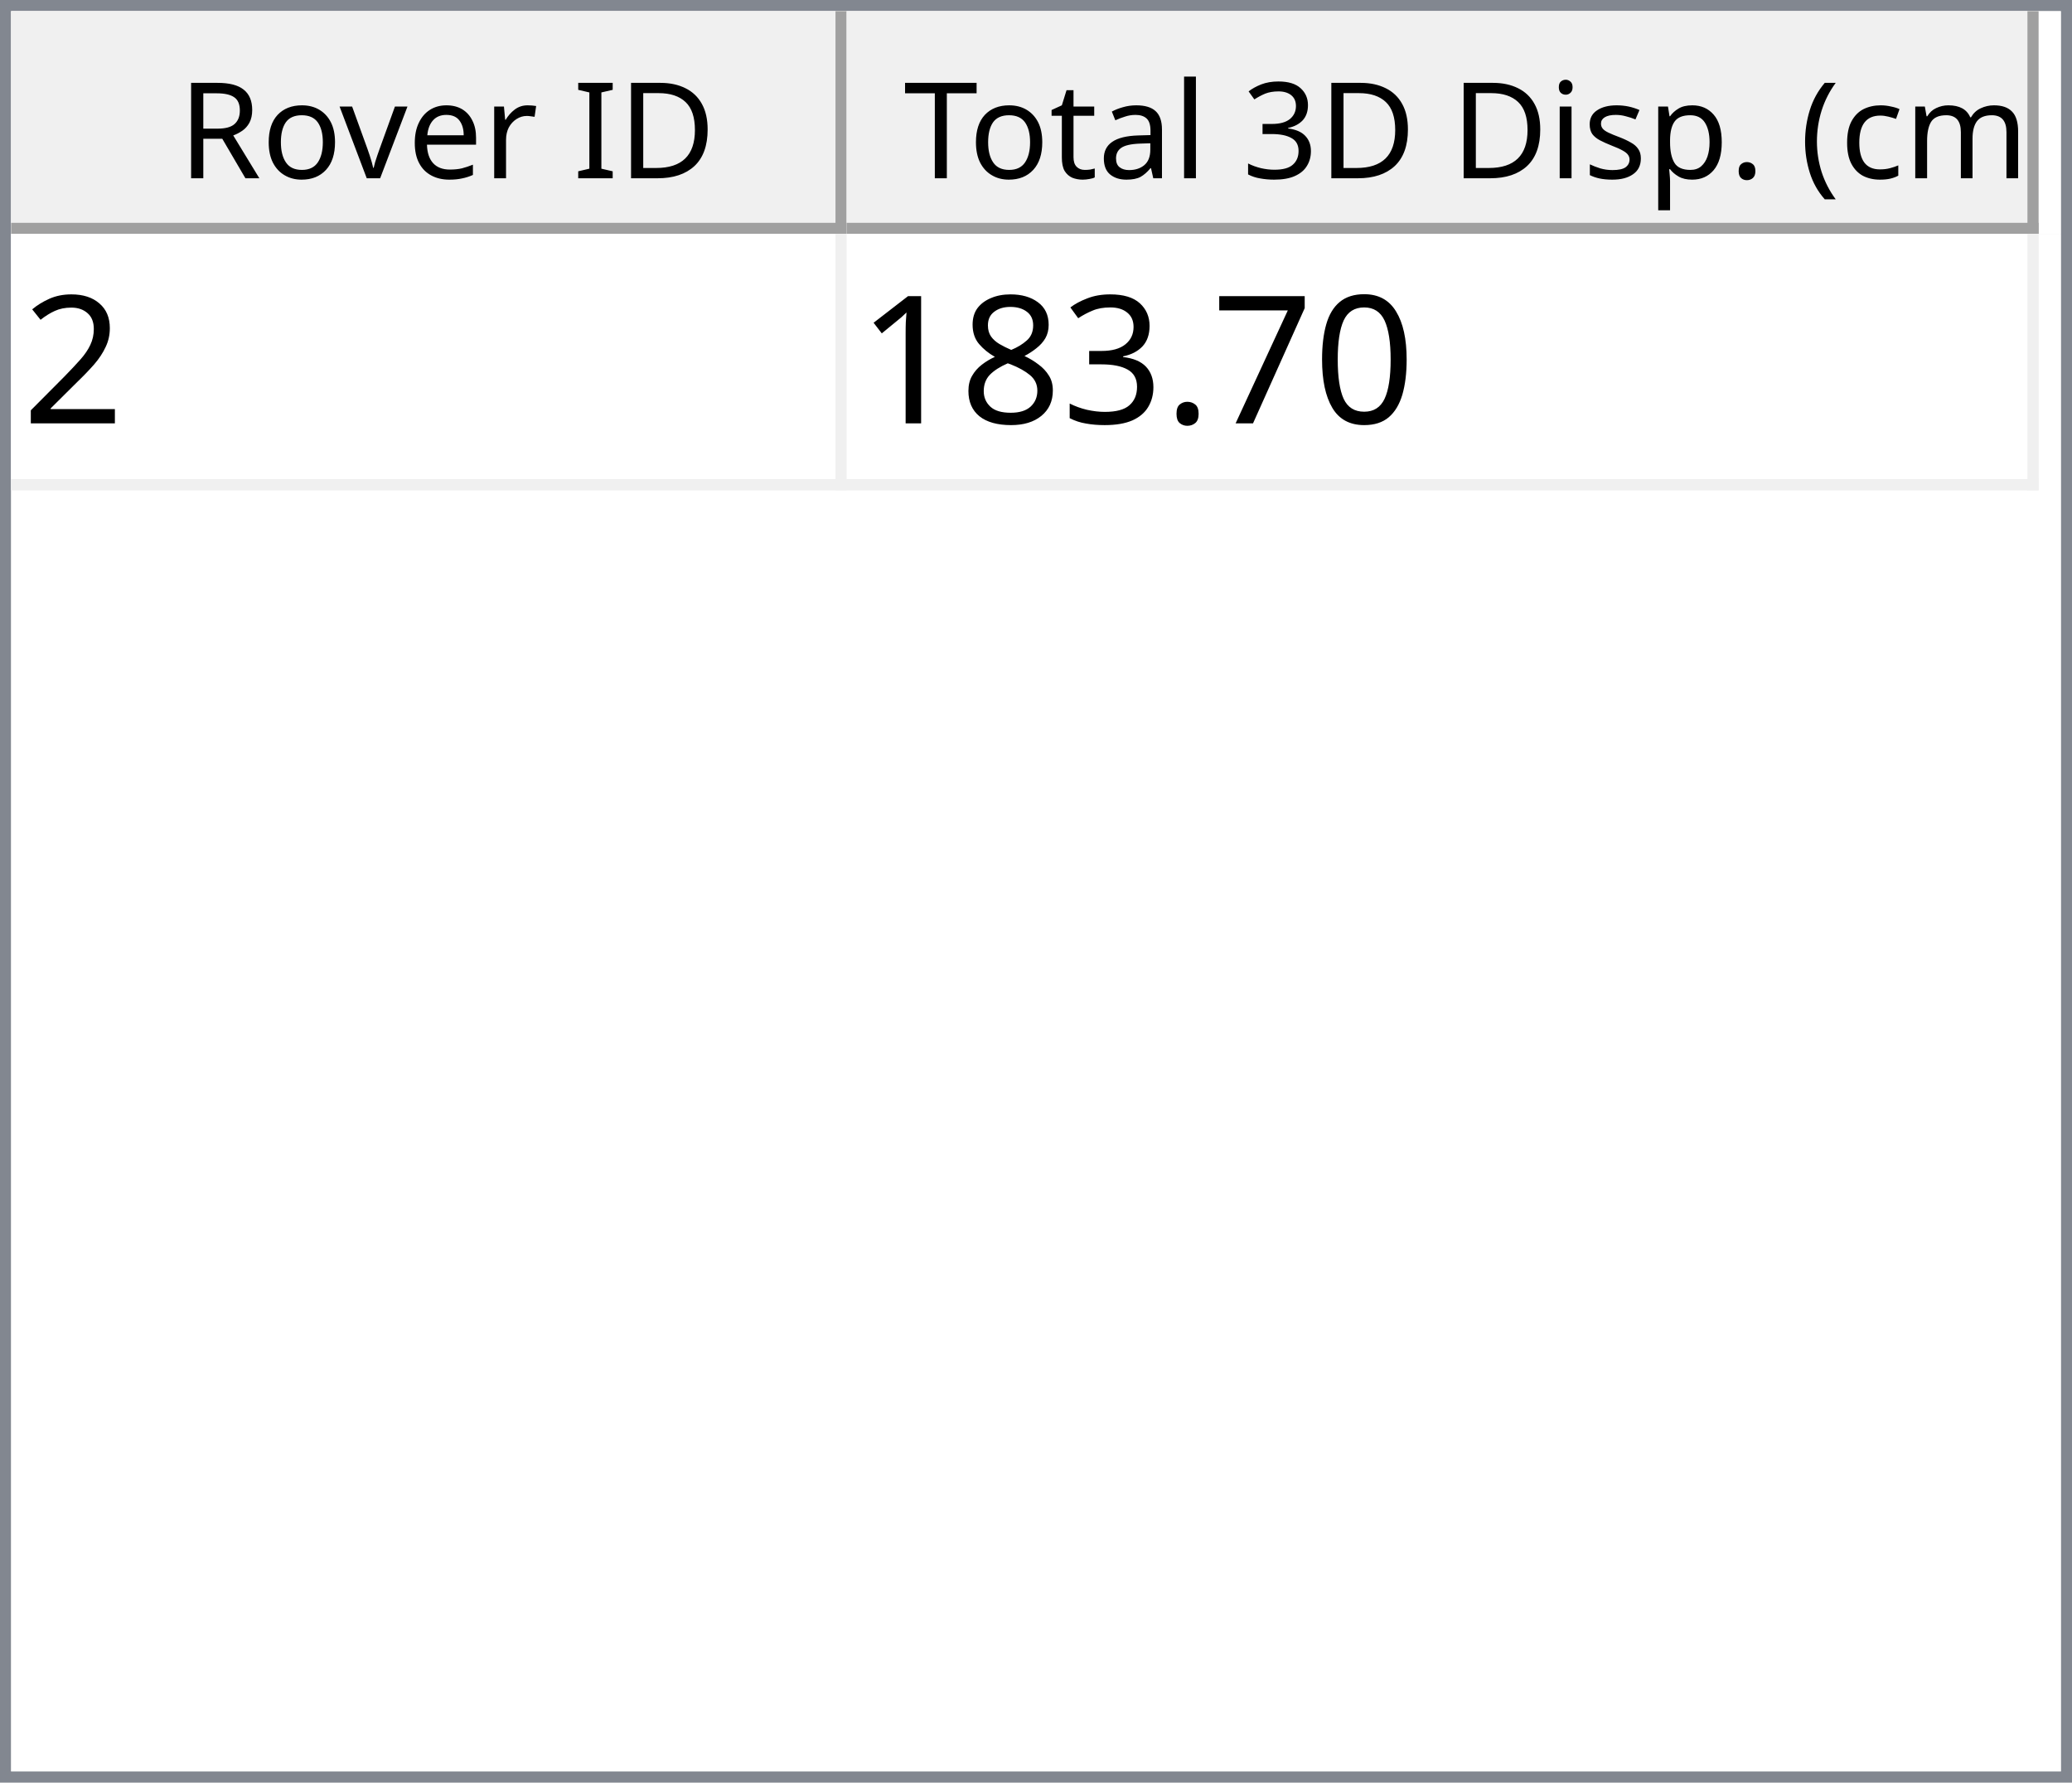
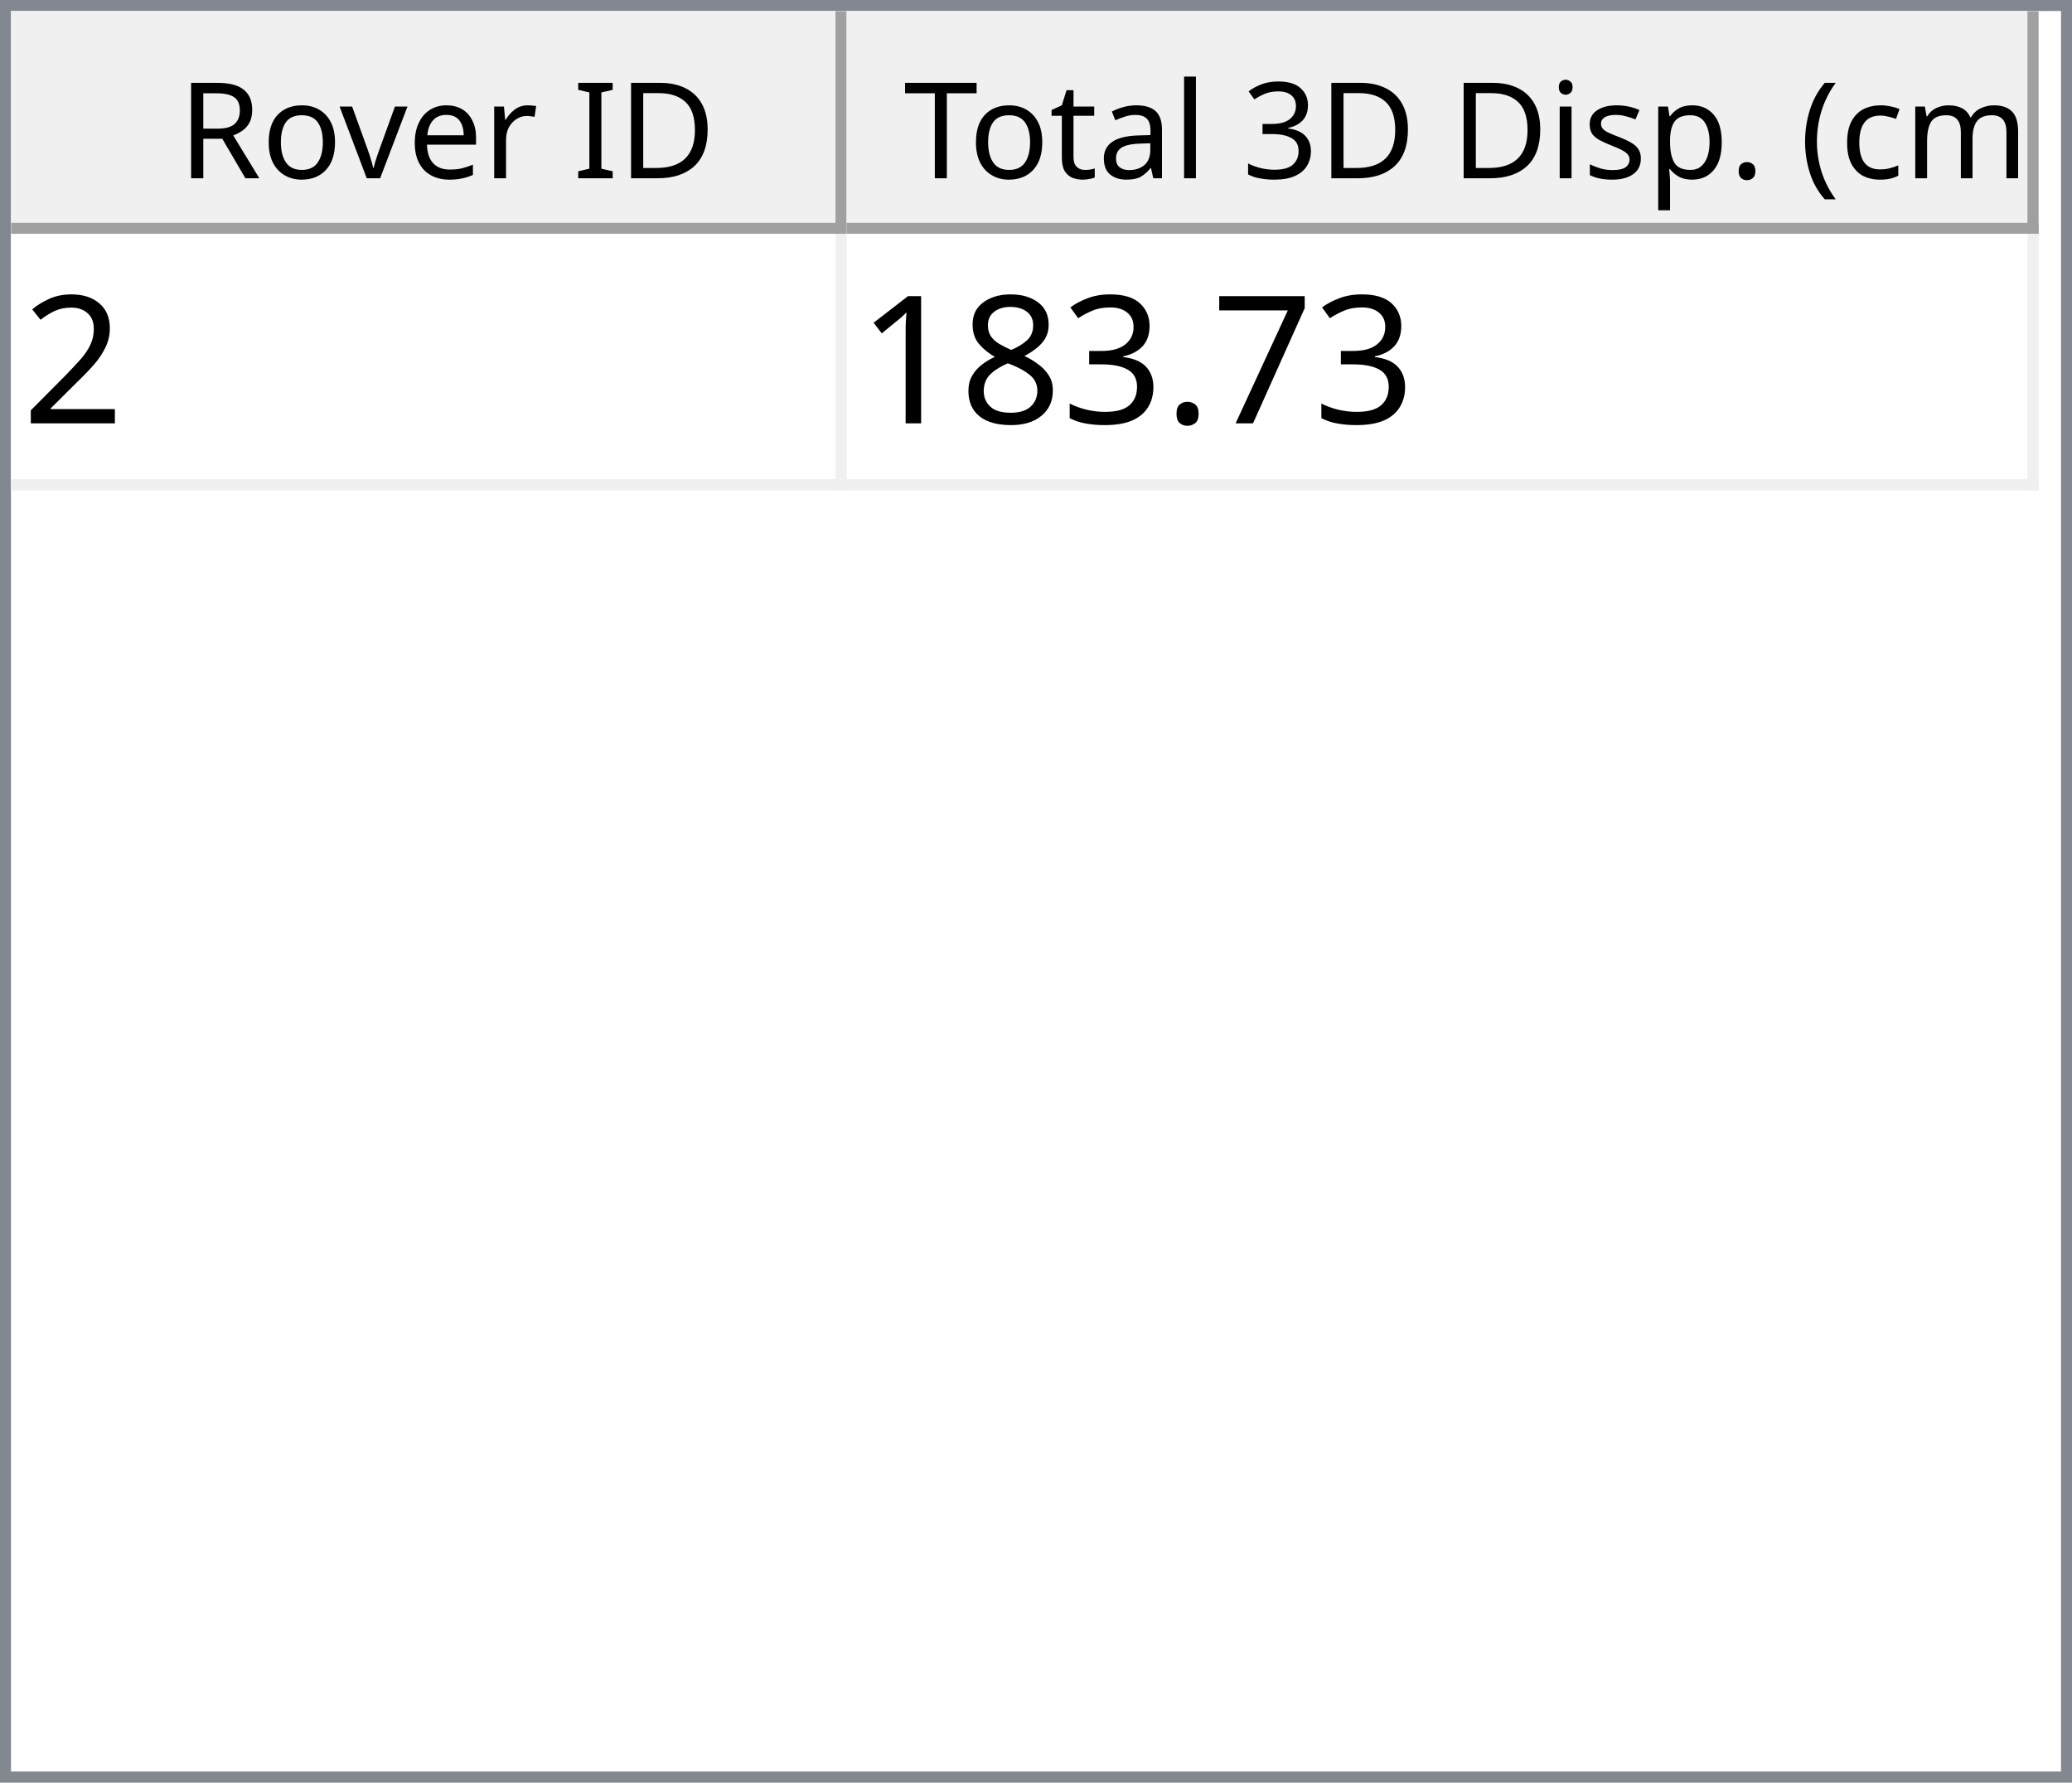
<svg xmlns="http://www.w3.org/2000/svg" style="fill-opacity:1; color-rendering:auto; color-interpolation:auto; text-rendering:auto; stroke:black; stroke-linecap:square; stroke-miterlimit:10; shape-rendering:auto; stroke-opacity:1; fill:black; stroke-dasharray:none; font-weight:normal; stroke-width:1; font-family:'Dialog'; font-style:normal; stroke-linejoin:miter; font-size:12px; stroke-dashoffset:0; image-rendering:auto;" width="186" height="160">
  <defs id="genericDefs" />
  <g>
    <defs id="defs1">
      <clipPath clipPathUnits="userSpaceOnUse" id="clipPath1">
        <path d="M0 0 L186 0 L186 160 L0 160 L0 0 Z" />
      </clipPath>
      <clipPath clipPathUnits="userSpaceOnUse" id="clipPath2">
        <path d="M0 0 L0 160 L186 160 L186 0 Z" />
      </clipPath>
      <clipPath clipPathUnits="userSpaceOnUse" id="clipPath3">
        <path d="M0 0 L0 20 L184 20 L184 0 Z" />
      </clipPath>
      <clipPath clipPathUnits="userSpaceOnUse" id="clipPath4">
        <path d="M0 0 L0 20 L75 20 L75 0 Z" />
      </clipPath>
      <clipPath clipPathUnits="userSpaceOnUse" id="clipPath5">
        <path d="M1 1 L1 19 L74 19 L74 1 Z" />
      </clipPath>
      <clipPath clipPathUnits="userSpaceOnUse" id="clipPath6">
        <path d="M0 0 L0 18 L73 18 L73 0 Z" />
      </clipPath>
      <clipPath clipPathUnits="userSpaceOnUse" id="clipPath7">
        <path d="M-0.5 -0.5 L-0.5 19.5 L74.5 19.5 L74.5 -0.5 Z" />
      </clipPath>
      <clipPath clipPathUnits="userSpaceOnUse" id="clipPath8">
        <path d="M0 0 L0 20 L107 20 L107 0 Z" />
      </clipPath>
      <clipPath clipPathUnits="userSpaceOnUse" id="clipPath9">
        <path d="M1 1 L1 19 L106 19 L106 1 Z" />
      </clipPath>
      <clipPath clipPathUnits="userSpaceOnUse" id="clipPath10">
        <path d="M0 0 L0 18 L105 18 L105 0 Z" />
      </clipPath>
      <clipPath clipPathUnits="userSpaceOnUse" id="clipPath11">
        <path d="M-0.5 -0.5 L-0.5 19.5 L106.5 19.5 L106.5 -0.5 Z" />
      </clipPath>
      <clipPath clipPathUnits="userSpaceOnUse" id="clipPath12">
        <path d="M0 0 L0 138 L184 138 L184 0 Z" />
      </clipPath>
      <clipPath clipPathUnits="userSpaceOnUse" id="clipPath13">
        <path d="M0 0 L0 23 L182 23 L182 0 Z" />
      </clipPath>
      <clipPath clipPathUnits="userSpaceOnUse" id="clipPath14">
        <path d="M-0.5 -0.5 L-0.5 22.5 L181.5 22.5 L181.5 -0.5 Z" />
      </clipPath>
      <clipPath clipPathUnits="userSpaceOnUse" id="clipPath15">
        <path d="M0 0 L0 22 L74 22 L74 0 Z" />
      </clipPath>
      <clipPath clipPathUnits="userSpaceOnUse" id="clipPath16">
        <path d="M0 0 L0 22 L106 22 L106 0 Z" />
      </clipPath>
      <font horiz-adv-x="64.551" id="font1">
        <font-face ascent="107.91" descent="25.098" units-per-em="100" style="font-style:normal; font-family:Segoe UI; font-weight:normal;" />
        <missing-glyph horiz-adv-x="64.551" d="M8.109 0 L8.109 68.266 L56.453 68.266 L56.453 0 L8.109 0 ZM15.328 7.234 L49.219 7.234 L49.219 61.031 L15.328 61.031 L15.328 7.234 Z" />
        <glyph unicode="D" horiz-adv-x="70.117" d="M9.188 0 L9.188 70.016 L28.516 70.016 Q65.531 70.016 65.531 35.891 Q65.531 19.672 55.25 9.836 Q44.969 0 27.734 0 L9.188 0 ZM17.391 62.594 L17.391 7.422 L27.828 7.422 Q41.609 7.422 49.273 14.797 Q56.938 22.172 56.938 35.688 Q56.938 62.594 28.328 62.594 L17.391 62.594 Z" />
        <glyph unicode="I" horiz-adv-x="26.611" d="M17.391 0 L9.188 0 L9.188 70.016 L17.391 70.016 L17.391 0 Z" />
        <glyph unicode=" " horiz-adv-x="27.393" d="" />
        <glyph unicode="r" horiz-adv-x="34.766" d="M34.188 41.891 Q32.078 43.5 28.125 43.5 Q23 43.5 19.555 38.672 Q16.109 33.844 16.109 25.484 L16.109 0 L8.109 0 L8.109 50 L16.109 50 L16.109 39.703 L16.312 39.703 Q18.016 44.969 21.531 47.922 Q25.047 50.875 29.391 50.875 Q32.516 50.875 34.188 50.203 L34.188 41.891 Z" />
        <glyph unicode="e" horiz-adv-x="52.295" d="M48.297 23 L12.984 23 Q13.188 14.656 17.484 10.109 Q21.781 5.562 29.297 5.562 Q37.75 5.562 44.828 11.141 L44.828 3.609 Q38.234 -1.172 27.391 -1.172 Q16.797 -1.172 10.742 5.641 Q4.688 12.453 4.688 24.812 Q4.688 36.469 11.305 43.82 Q17.922 51.172 27.734 51.172 Q37.547 51.172 42.922 44.828 Q48.297 38.484 48.297 27.203 L48.297 23 ZM40.094 29.781 Q40.047 36.719 36.75 40.578 Q33.453 44.438 27.594 44.438 Q21.922 44.438 17.969 40.383 Q14.016 36.328 13.094 29.781 L40.094 29.781 Z" />
        <glyph unicode="v" horiz-adv-x="47.9" d="M47.406 50 L27.484 0 L19.625 0 L0.688 50 L9.469 50 L22.172 13.672 Q23.578 9.672 23.922 6.688 L24.125 6.688 Q24.609 10.453 25.688 13.484 L38.969 50 L47.406 50 Z" />
        <glyph unicode="o" horiz-adv-x="58.594" d="M29 -1.172 Q17.922 -1.172 11.305 5.836 Q4.688 12.844 4.688 24.422 Q4.688 37.016 11.57 44.094 Q18.453 51.172 30.172 51.172 Q41.359 51.172 47.633 44.289 Q53.906 37.406 53.906 25.203 Q53.906 13.234 47.141 6.031 Q40.375 -1.172 29 -1.172 ZM29.594 44.438 Q21.875 44.438 17.383 39.188 Q12.891 33.938 12.891 24.703 Q12.891 15.828 17.43 10.695 Q21.969 5.562 29.594 5.562 Q37.359 5.562 41.531 10.594 Q45.703 15.625 45.703 24.906 Q45.703 34.281 41.531 39.359 Q37.359 44.438 29.594 44.438 Z" />
        <glyph unicode="R" horiz-adv-x="59.814" d="M59.375 0 L49.609 0 L37.891 19.625 Q36.281 22.359 34.766 24.289 Q33.25 26.219 31.664 27.438 Q30.078 28.656 28.25 29.219 Q26.422 29.781 24.125 29.781 L17.391 29.781 L17.391 0 L9.188 0 L9.188 70.016 L30.078 70.016 Q34.672 70.016 38.555 68.867 Q42.438 67.719 45.289 65.375 Q48.141 63.031 49.758 59.547 Q51.375 56.062 51.375 51.375 Q51.375 47.703 50.273 44.656 Q49.172 41.609 47.148 39.211 Q45.125 36.812 42.266 35.133 Q39.406 33.453 35.844 32.516 L35.844 32.328 Q37.594 31.547 38.891 30.547 Q40.188 29.547 41.359 28.18 Q42.531 26.812 43.68 25.078 Q44.828 23.344 46.234 21.047 L59.375 0 ZM17.391 62.594 L17.391 37.203 L28.516 37.203 Q31.594 37.203 34.203 38.133 Q36.812 39.062 38.719 40.797 Q40.625 42.531 41.703 45.047 Q42.781 47.562 42.781 50.688 Q42.781 56.297 39.141 59.445 Q35.5 62.594 28.609 62.594 L17.391 62.594 Z" />
        <glyph unicode=")" horiz-adv-x="30.176" d="M8.297 -15.922 L1.172 -15.922 Q16.406 2.344 16.406 26.812 Q16.406 51.469 1.078 70.016 L8.297 70.016 Q23.531 52.156 23.531 26.703 Q23.531 1.375 8.297 -15.922 Z" />
        <glyph unicode="m" horiz-adv-x="86.133" d="M79.109 0 L71.094 0 L71.094 28.719 Q71.094 37.016 68.531 40.727 Q65.969 44.438 59.906 44.438 Q54.781 44.438 51.195 39.75 Q47.609 35.062 47.609 28.516 L47.609 0 L39.594 0 L39.594 29.688 Q39.594 44.438 28.219 44.438 Q22.953 44.438 19.531 40.016 Q16.109 35.594 16.109 28.516 L16.109 0 L8.109 0 L8.109 50 L16.109 50 L16.109 42.094 L16.312 42.094 Q21.625 51.172 31.844 51.172 Q36.969 51.172 40.773 48.312 Q44.578 45.453 46 40.828 Q51.562 51.172 62.594 51.172 Q79.109 51.172 79.109 30.812 L79.109 0 Z" />
        <glyph unicode="c" horiz-adv-x="46.191" d="M42.188 2.297 Q36.422 -1.172 28.516 -1.172 Q17.828 -1.172 11.258 5.789 Q4.688 12.75 4.688 23.828 Q4.688 36.188 11.766 43.68 Q18.844 51.172 30.672 51.172 Q37.25 51.172 42.281 48.734 L42.281 40.531 Q36.719 44.438 30.375 44.438 Q22.703 44.438 17.797 38.945 Q12.891 33.453 12.891 24.516 Q12.891 15.719 17.508 10.641 Q22.125 5.562 29.891 5.562 Q36.422 5.562 42.188 9.906 L42.188 2.297 Z" />
        <glyph unicode="(" horiz-adv-x="30.176" d="M29.109 -15.922 L21.969 -15.922 Q6.844 1.375 6.844 26.703 Q6.844 52.156 21.969 70.016 L29.203 70.016 Q13.875 51.469 13.875 26.812 Q13.875 2.344 29.109 -15.922 Z" />
        <glyph unicode="." horiz-adv-x="21.68" d="M10.891 -1.078 Q8.641 -1.078 7.055 0.539 Q5.469 2.156 5.469 4.391 Q5.469 6.641 7.055 8.273 Q8.641 9.906 10.891 9.906 Q13.188 9.906 14.797 8.273 Q16.406 6.641 16.406 4.391 Q16.406 2.156 14.797 0.539 Q13.188 -1.078 10.891 -1.078 Z" />
        <glyph unicode="p" horiz-adv-x="58.789" d="M16.312 7.234 L16.109 7.234 L16.109 -23 L8.109 -23 L8.109 50 L16.109 50 L16.109 41.219 L16.312 41.219 Q22.219 51.172 33.594 51.172 Q43.266 51.172 48.688 44.461 Q54.109 37.75 54.109 26.469 Q54.109 13.922 48 6.375 Q41.891 -1.172 31.297 -1.172 Q21.578 -1.172 16.312 7.234 ZM16.109 27.391 L16.109 20.406 Q16.109 14.203 20.141 9.883 Q24.172 5.562 30.375 5.562 Q37.641 5.562 41.773 11.133 Q45.906 16.703 45.906 26.609 Q45.906 34.969 42.047 39.703 Q38.188 44.438 31.594 44.438 Q24.609 44.438 20.359 39.578 Q16.109 34.719 16.109 27.391 Z" />
        <glyph unicode="s" horiz-adv-x="42.432" d="M5.078 1.812 L5.078 10.406 Q11.625 5.562 19.484 5.562 Q30.031 5.562 30.031 12.594 Q30.031 14.594 29.125 15.992 Q28.219 17.391 26.68 18.461 Q25.141 19.531 23.07 20.383 Q21 21.234 18.609 22.172 Q15.281 23.484 12.766 24.828 Q10.25 26.172 8.57 27.859 Q6.891 29.547 6.031 31.695 Q5.172 33.844 5.172 36.719 Q5.172 40.234 6.789 42.945 Q8.406 45.656 11.086 47.484 Q13.766 49.312 17.211 50.242 Q20.656 51.172 24.312 51.172 Q30.812 51.172 35.938 48.922 L35.938 40.828 Q30.422 44.438 23.25 44.438 Q21 44.438 19.195 43.922 Q17.391 43.406 16.094 42.477 Q14.797 41.547 14.086 40.258 Q13.375 38.969 13.375 37.406 Q13.375 35.453 14.086 34.133 Q14.797 32.812 16.164 31.789 Q17.531 30.766 19.484 29.938 Q21.438 29.109 23.922 28.125 Q27.25 26.859 29.883 25.516 Q32.516 24.172 34.375 22.484 Q36.234 20.797 37.234 18.602 Q38.234 16.406 38.234 13.375 Q38.234 9.672 36.602 6.938 Q34.969 4.203 32.234 2.398 Q29.5 0.594 25.93 -0.289 Q22.359 -1.172 18.453 -1.172 Q10.75 -1.172 5.078 1.812 Z" />
        <glyph unicode="i" horiz-adv-x="24.219" d="M12.203 62.703 Q10.062 62.703 8.547 64.164 Q7.031 65.625 7.031 67.875 Q7.031 70.125 8.547 71.609 Q10.062 73.094 12.203 73.094 Q14.406 73.094 15.945 71.609 Q17.484 70.125 17.484 67.875 Q17.484 65.719 15.945 64.211 Q14.406 62.703 12.203 62.703 ZM16.109 0 L8.109 0 L8.109 50 L16.109 50 L16.109 0 Z" />
        <glyph unicode="3" horiz-adv-x="53.906" d="M46.531 19.828 Q46.531 15.094 44.75 11.211 Q42.969 7.328 39.719 4.57 Q36.469 1.812 31.93 0.297 Q27.391 -1.219 21.922 -1.219 Q11.922 -1.219 6 2.594 L6 11.188 Q13.094 5.609 22.219 5.609 Q25.875 5.609 28.828 6.539 Q31.781 7.469 33.906 9.227 Q36.031 10.984 37.18 13.477 Q38.328 15.969 38.328 19.094 Q38.328 32.812 18.797 32.812 L12.984 32.812 L12.984 39.594 L18.5 39.594 Q35.797 39.594 35.797 52.484 Q35.797 64.406 22.609 64.406 Q15.188 64.406 8.688 59.422 L8.688 67.188 Q15.375 71.188 24.609 71.188 Q29 71.188 32.57 69.969 Q36.141 68.75 38.68 66.555 Q41.219 64.359 42.609 61.281 Q44 58.203 44 54.5 Q44 40.672 30.031 36.719 L30.031 36.531 Q33.594 36.141 36.625 34.797 Q39.656 33.453 41.852 31.305 Q44.047 29.156 45.289 26.25 Q46.531 23.344 46.531 19.828 Z" />
        <glyph unicode="l" horiz-adv-x="24.219" d="M16.109 0 L8.109 0 L8.109 74.031 L16.109 74.031 L16.109 0 Z" />
        <glyph unicode="a" horiz-adv-x="50.879" d="M43.891 0 L35.891 0 L35.891 7.812 L35.688 7.812 Q30.469 -1.172 20.312 -1.172 Q12.844 -1.172 8.617 2.781 Q4.391 6.734 4.391 13.281 Q4.391 27.297 20.906 29.594 L35.891 31.688 Q35.891 44.438 25.594 44.438 Q16.547 44.438 9.281 38.281 L9.281 46.484 Q16.656 51.172 26.266 51.172 Q43.891 51.172 43.891 32.516 L43.891 0 ZM35.891 25.297 L23.828 23.641 Q18.266 22.859 15.43 20.875 Q12.594 18.891 12.594 13.875 Q12.594 10.203 15.211 7.883 Q17.828 5.562 22.172 5.562 Q28.125 5.562 32.008 9.742 Q35.891 13.922 35.891 20.312 L35.891 25.297 Z" />
        <glyph unicode="t" horiz-adv-x="33.887" d="M31.297 0.484 Q28.469 -1.078 23.828 -1.078 Q10.688 -1.078 10.688 13.578 L10.688 43.172 L2.094 43.172 L2.094 50 L10.688 50 L10.688 62.203 L18.703 64.797 L18.703 50 L31.297 50 L31.297 43.172 L18.703 43.172 L18.703 14.984 Q18.703 9.969 20.414 7.82 Q22.125 5.672 26.078 5.672 Q29.109 5.672 31.297 7.328 L31.297 0.484 Z" />
        <glyph unicode="T" horiz-adv-x="52.393" d="M50.594 62.594 L30.375 62.594 L30.375 0 L22.172 0 L22.172 62.594 L2 62.594 L2 70.016 L50.594 70.016 L50.594 62.594 Z" />
      </font>
      <font horiz-adv-x="75.0" id="font2">
        <font-face ascent="100.537" descent="21.973" units-per-em="100" style="font-style:normal; font-family:sans-serif; font-weight:normal;" />
        <missing-glyph horiz-adv-x="75.0" d="M12.5 0 L12.5 62.5 L62.5 62.5 L62.5 0 L12.5 0 ZM14.062 1.562 L60.938 1.562 L60.938 60.938 L14.062 60.938 L14.062 1.562 Z" />
        <glyph unicode="2" horiz-adv-x="55.615" d="M50.344 8.453 L50.344 0 L3.031 0 Q2.938 3.172 4.047 6.109 Q5.859 10.938 9.836 15.625 Q13.812 20.312 21.344 26.469 Q33.016 36.031 37.117 41.625 Q41.219 47.219 41.219 52.203 Q41.219 57.422 37.477 61.008 Q33.734 64.594 27.734 64.594 Q21.391 64.594 17.578 60.789 Q13.766 56.984 13.719 50.25 L4.688 51.172 Q5.609 61.281 11.664 66.578 Q17.719 71.875 27.938 71.875 Q38.234 71.875 44.242 66.164 Q50.25 60.453 50.25 52 Q50.25 47.703 48.492 43.555 Q46.734 39.406 42.656 34.812 Q38.578 30.219 29.109 22.219 Q21.188 15.578 18.945 13.211 Q16.703 10.844 15.234 8.453 L50.344 8.453 Z" />
-         <glyph unicode="0" horiz-adv-x="55.615" d="M4.156 35.297 Q4.156 48 6.766 55.742 Q9.375 63.484 14.523 67.68 Q19.672 71.875 27.484 71.875 Q33.25 71.875 37.594 69.555 Q41.938 67.234 44.773 62.867 Q47.609 58.5 49.219 52.227 Q50.828 45.953 50.828 35.297 Q50.828 22.703 48.242 14.969 Q45.656 7.234 40.508 3.008 Q35.359 -1.219 27.484 -1.219 Q17.141 -1.219 11.234 6.203 Q4.156 15.141 4.156 35.297 ZM13.188 35.297 Q13.188 17.672 17.312 11.836 Q21.438 6 27.484 6 Q33.547 6 37.672 11.859 Q41.797 17.719 41.797 35.297 Q41.797 52.984 37.672 58.789 Q33.547 64.594 27.391 64.594 Q21.344 64.594 17.719 59.469 Q13.188 52.938 13.188 35.297 Z" />
        <glyph unicode="7" horiz-adv-x="55.615" d="M4.734 62.203 L4.734 70.656 L51.078 70.656 L51.078 63.812 Q44.234 56.547 37.523 44.484 Q30.812 32.422 27.156 19.672 Q24.516 10.688 23.781 0 L14.75 0 Q14.891 8.453 18.062 20.414 Q21.234 32.375 27.172 43.484 Q33.109 54.594 39.797 62.203 L4.734 62.203 Z" />
        <glyph unicode="." horiz-adv-x="27.783" d="M9.078 0 L9.078 10.016 L19.094 10.016 L19.094 0 L9.078 0 Z" />
        <glyph unicode="3" horiz-adv-x="55.615" d="M4.203 18.891 L12.984 20.062 Q14.5 12.594 18.141 9.297 Q21.781 6 27 6 Q33.203 6 37.477 10.297 Q41.75 14.594 41.75 20.953 Q41.75 27 37.797 30.93 Q33.844 34.859 27.734 34.859 Q25.25 34.859 21.531 33.891 L22.516 41.609 Q23.391 41.5 23.922 41.5 Q29.547 41.5 34.039 44.43 Q38.531 47.359 38.531 53.469 Q38.531 58.297 35.258 61.477 Q31.984 64.656 26.812 64.656 Q21.688 64.656 18.266 61.43 Q14.844 58.203 13.875 51.766 L5.078 53.328 Q6.688 62.156 12.398 67.016 Q18.109 71.875 26.609 71.875 Q32.469 71.875 37.398 69.359 Q42.328 66.844 44.945 62.5 Q47.562 58.156 47.562 53.266 Q47.562 48.641 45.07 44.828 Q42.578 41.016 37.703 38.766 Q44.047 37.312 47.562 32.695 Q51.078 28.078 51.078 21.141 Q51.078 11.766 44.242 5.25 Q37.406 -1.266 26.953 -1.266 Q17.531 -1.266 11.305 4.352 Q5.078 9.969 4.203 18.891 Z" />
        <glyph unicode="8" horiz-adv-x="55.615" d="M17.672 38.812 Q12.203 40.828 9.57 44.539 Q6.938 48.25 6.938 53.422 Q6.938 61.234 12.555 66.555 Q18.172 71.875 27.484 71.875 Q36.859 71.875 42.578 66.43 Q48.297 60.984 48.297 53.172 Q48.297 48.188 45.68 44.508 Q43.062 40.828 37.75 38.812 Q44.344 36.672 47.781 31.883 Q51.219 27.094 51.219 20.453 Q51.219 11.281 44.727 5.031 Q38.234 -1.219 27.641 -1.219 Q17.047 -1.219 10.547 5.055 Q4.047 11.328 4.047 20.703 Q4.047 27.688 7.594 32.398 Q11.141 37.109 17.672 38.812 ZM15.922 53.719 Q15.922 48.641 19.195 45.414 Q22.469 42.188 27.688 42.188 Q32.766 42.188 36.016 45.383 Q39.266 48.578 39.266 53.219 Q39.266 58.062 35.914 61.359 Q32.562 64.656 27.594 64.656 Q22.562 64.656 19.242 61.43 Q15.922 58.203 15.922 53.719 ZM13.094 20.656 Q13.094 16.891 14.875 13.375 Q16.656 9.859 20.172 7.93 Q23.688 6 27.734 6 Q34.031 6 38.133 10.055 Q42.234 14.109 42.234 20.359 Q42.234 26.703 38.016 30.859 Q33.797 35.016 27.438 35.016 Q21.234 35.016 17.164 30.914 Q13.094 26.812 13.094 20.656 Z" />
        <glyph unicode="1" horiz-adv-x="55.615" d="M37.25 0 L28.469 0 L28.469 56 Q25.297 52.984 20.141 49.953 Q14.984 46.922 10.891 45.406 L10.891 53.906 Q18.266 57.375 23.781 62.305 Q29.297 67.234 31.594 71.875 L37.25 71.875 L37.25 0 Z" />
      </font>
    </defs>
    <g style="fill:white; stroke:white;">
      <rect x="0" y="0" width="186" style="clip-path:url(#clipPath1); stroke:none;" height="160" />
    </g>
    <g style="fill:white; text-rendering:optimizeSpeed; color-rendering:optimizeSpeed; image-rendering:optimizeSpeed; shape-rendering:crispEdges; stroke:white; color-interpolation:sRGB;">
      <rect x="0" width="186" height="160" y="0" style="stroke:none;" />
      <path style="stroke:none;" d="M0 160 L186 160 L186 0 L0 0 Z" />
    </g>
    <g style="fill:rgb(240,240,240); font-family:'Segoe UI'; stroke:rgb(240,240,240);">
      <rect x="0" y="0" width="186" style="clip-path:url(#clipPath2); stroke:none;" height="160" />
    </g>
    <g style="fill:rgb(130,135,144); font-family:'Segoe UI'; stroke:rgb(130,135,144);">
      <path d="M0 0 L186 0 L186 160 L0 160 L0 0 ZM1 1 L185 1 L185 159 L1 159 L1 1 Z" style="fill-rule:evenodd; clip-path:url(#clipPath2); stroke:none;" />
    </g>
    <g style="fill:white; font-family:'Segoe UI'; stroke:white;" transform="translate(1,1)">
      <rect x="0" y="0" width="184" style="clip-path:url(#clipPath3); stroke:none;" height="20" />
    </g>
    <g style="fill:rgb(240,240,240); font-family:'Segoe UI'; stroke:rgb(240,240,240);" transform="translate(1,1)">
      <rect x="0" y="0" width="75" style="clip-path:url(#clipPath4); stroke:none;" height="20" />
    </g>
    <g style="font-family:'Segoe UI';" transform="translate(2,2)">
      <text x="14" xml:space="preserve" y="14" style="clip-path:url(#clipPath6); stroke:none;">Rover ID</text>
    </g>
    <g style="fill:rgb(160,160,160); font-family:'Segoe UI'; stroke:rgb(160,160,160); stroke-linejoin:bevel;" transform="translate(1.5,1.5)">
      <line x1="74" x2="74" y1="0" style="fill:none; clip-path:url(#clipPath7);" y2="19" />
    </g>
    <g style="fill:rgb(160,160,160); font-family:'Segoe UI'; stroke:rgb(160,160,160); stroke-linejoin:bevel;" transform="matrix(1,0,0,1,1,1) translate(0.5,0.5)">
      <line x1="0" x2="74" y1="19" style="fill:none; clip-path:url(#clipPath7);" y2="19" />
    </g>
    <g style="fill:rgb(240,240,240); font-family:'Segoe UI'; stroke:rgb(240,240,240);" transform="translate(76,1)">
      <rect x="0" y="0" width="107" style="clip-path:url(#clipPath8); stroke:none;" height="20" />
    </g>
    <g style="font-family:'Segoe UI';" transform="translate(77,2)">
      <text x="1" xml:space="preserve" y="14" style="clip-path:url(#clipPath10); stroke:none;"> Total 3D Disp. (cm)</text>
    </g>
    <g style="fill:rgb(160,160,160); font-family:'Segoe UI'; stroke:rgb(160,160,160); stroke-linejoin:bevel;" transform="translate(76.5,1.5)">
      <line x1="106" x2="106" y1="0" style="fill:none; clip-path:url(#clipPath11);" y2="19" />
    </g>
    <g style="fill:rgb(160,160,160); font-family:'Segoe UI'; stroke:rgb(160,160,160); stroke-linejoin:bevel;" transform="matrix(1,0,0,1,76,1) translate(0.5,0.5)">
      <line x1="0" x2="106" y1="19" style="fill:none; clip-path:url(#clipPath11);" y2="19" />
    </g>
    <g style="fill:white; font-family:'Segoe UI'; stroke:white;" transform="translate(1,21)">
      <rect x="0" y="0" width="184" style="clip-path:url(#clipPath12); stroke:none;" height="138" />
    </g>
    <g style="fill:rgb(240,240,240); font-size:16px; font-family:sans-serif; stroke:rgb(240,240,240);" transform="translate(1,21)">
      <rect x="0" y="0" width="182" style="clip-path:url(#clipPath13); stroke:none;" height="23" />
      <line transform="translate(0.5,0.5)" x1="0" x2="181" y1="22" style="clip-path:url(#clipPath14); fill:none; stroke-linejoin:bevel;" y2="22" />
    </g>
    <g transform="matrix(1,0,0,1,1,21) translate(0.5,0.5)" style="fill:rgb(240,240,240); font-size:16px; font-family:sans-serif; stroke:rgb(240,240,240); stroke-linejoin:bevel;">
      <line x1="74" x2="74" y1="0" style="fill:none; clip-path:url(#clipPath14);" y2="22" />
    </g>
    <g transform="matrix(1,0,0,1,1,21) translate(0.5,0.5)" style="fill:rgb(240,240,240); font-size:16px; font-family:sans-serif; stroke:rgb(240,240,240); stroke-linejoin:bevel;">
      <line x1="181" x2="181" y1="0" style="fill:none; clip-path:url(#clipPath14);" y2="22" />
    </g>
    <g style="fill:white; font-size:16px; font-family:sans-serif; stroke:white;" transform="matrix(1,0,0,1,1,21)">
      <rect x="0" y="0" width="74" style="clip-path:url(#clipPath15); stroke:none;" height="22" />
      <text x="1" y="17" style="fill:black; clip-path:url(#clipPath15); stroke:none;" xml:space="preserve">2</text>
    </g>
    <g style="fill:white; font-size:16px; font-family:sans-serif; stroke:white;" transform="matrix(1,0,0,1,1,21) translate(75,0)">
      <rect x="0" y="0" width="106" style="clip-path:url(#clipPath16); stroke:none;" height="22" />
-       <text x="1" y="17" style="fill:black; clip-path:url(#clipPath16); stroke:none;" xml:space="preserve">183.70</text>
+       <text x="1" y="17" style="fill:black; clip-path:url(#clipPath16); stroke:none;" xml:space="preserve">183.73</text>
    </g>
  </g>
</svg>
